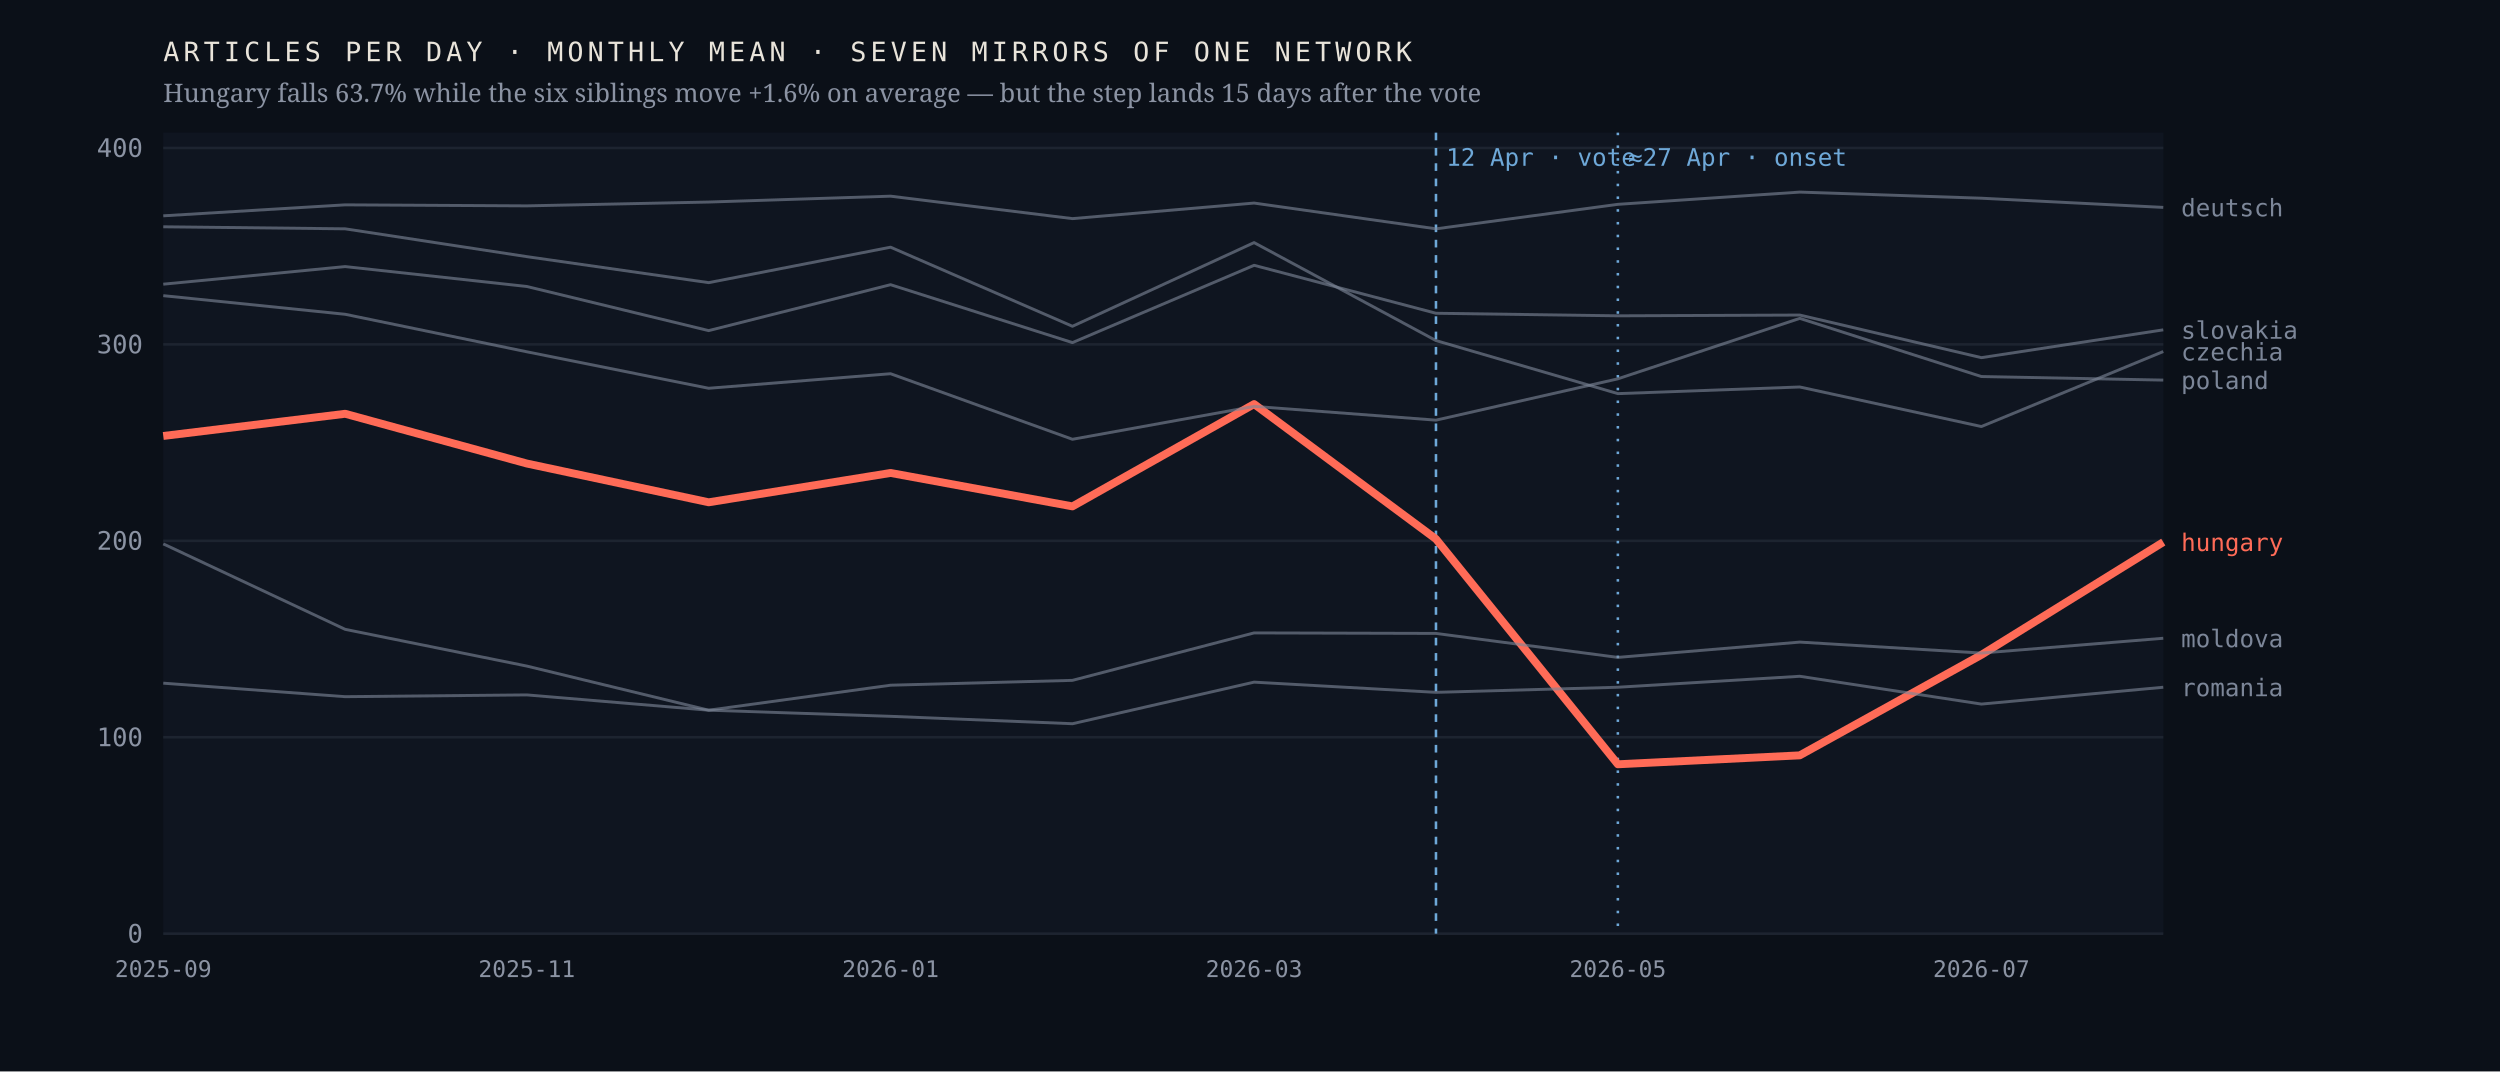
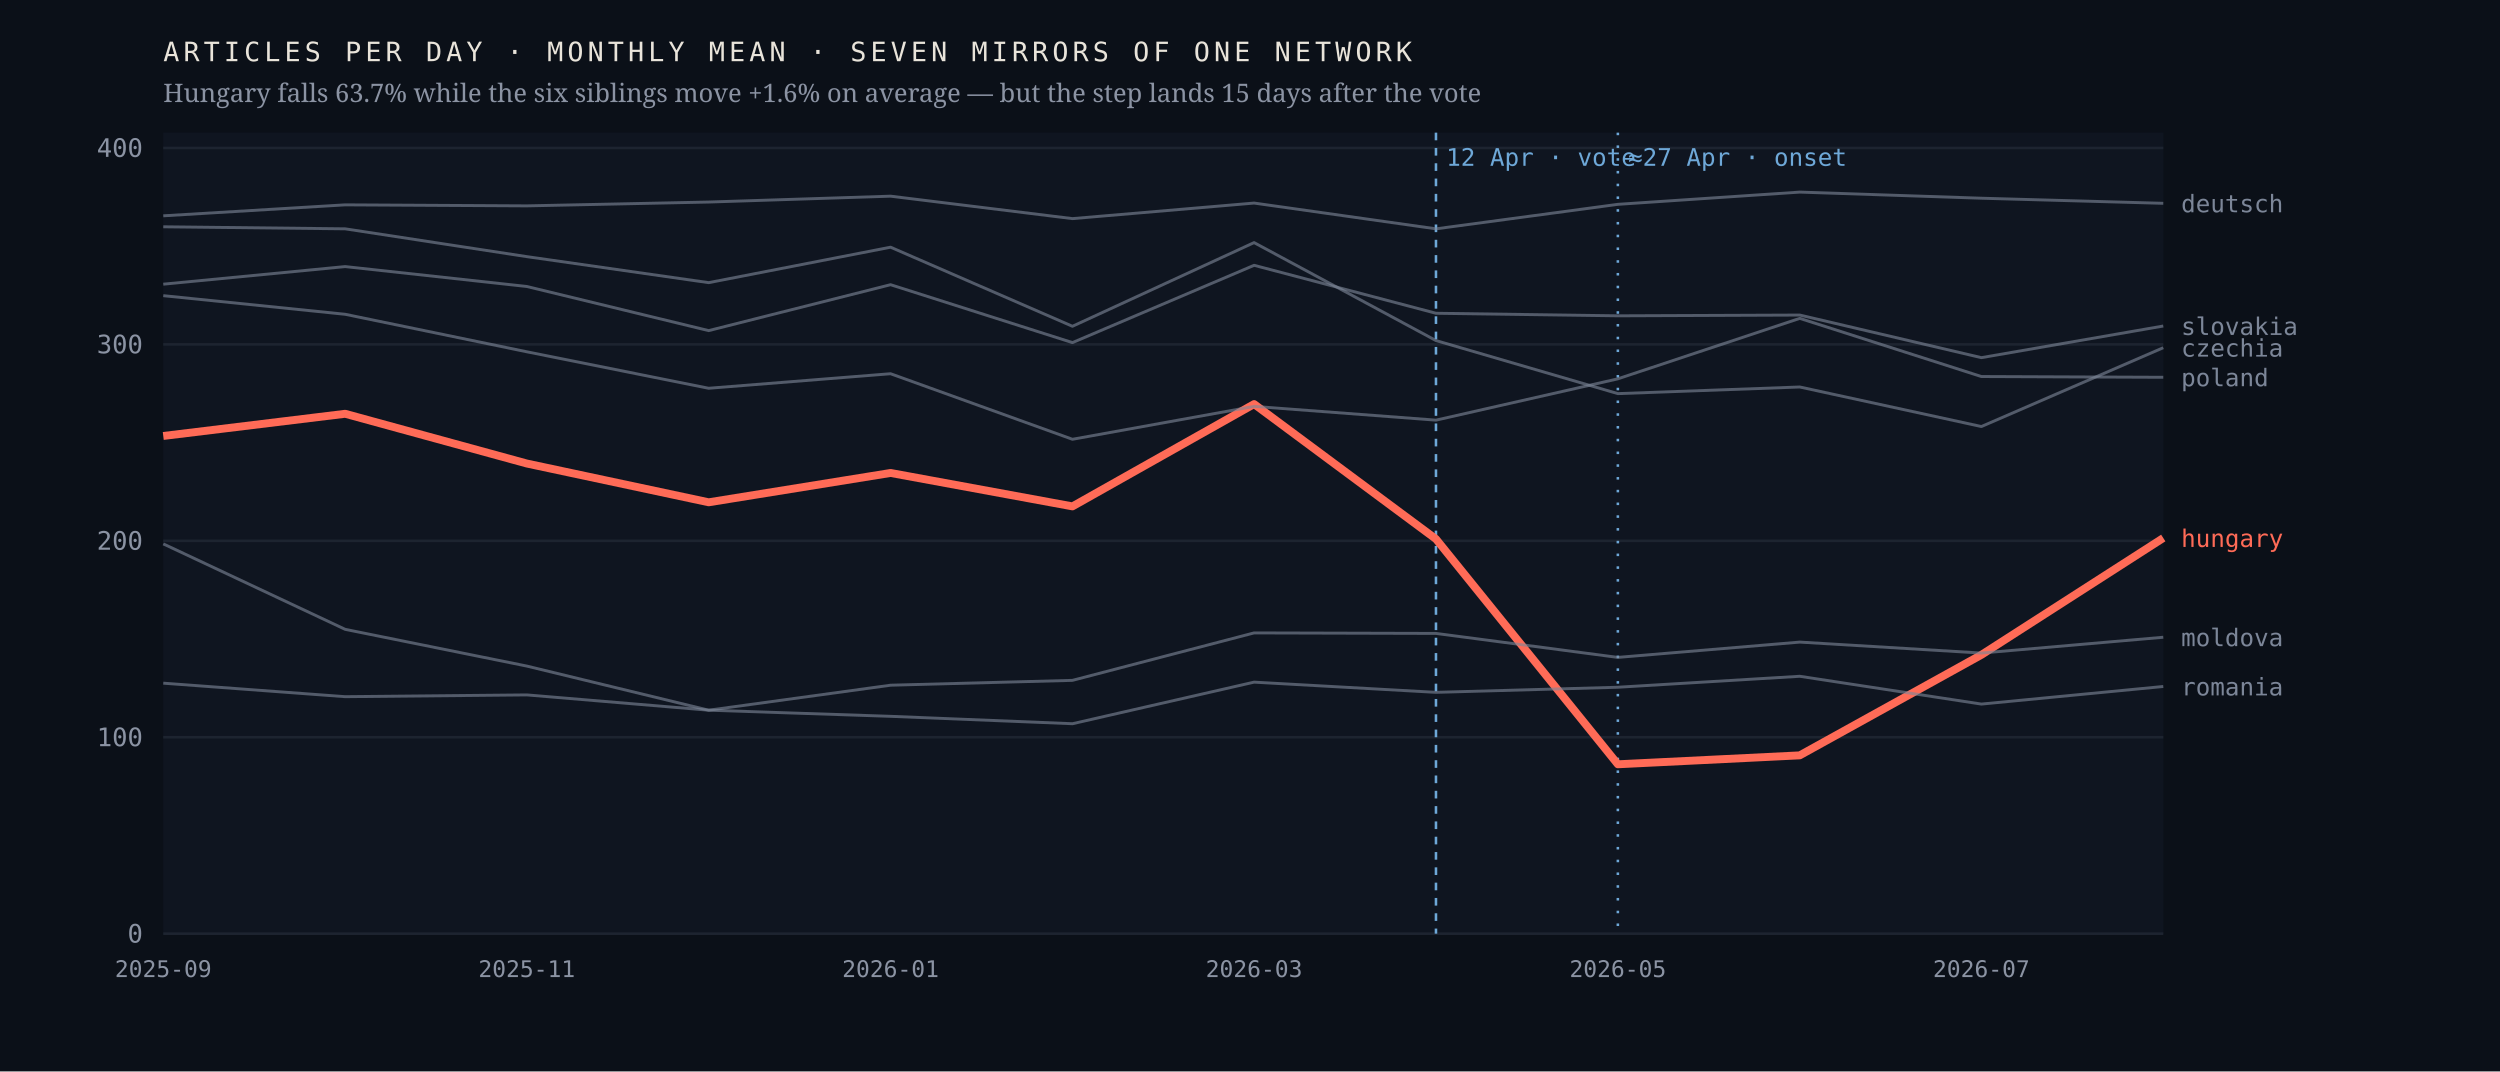
<svg xmlns="http://www.w3.org/2000/svg" viewBox="0 0 980 420" width="980" height="420" role="img" aria-label="Monthly output of seven mirrors of one network; the Hungarian line falls 63.7% after April 2026 while the six others hold roughly flat">
  <rect width="980" height="420" fill="#0b1018" />
  <rect x="64" y="52" width="784" height="314" fill="#0f1520" />
  <line x1="64" y1="366.0" x2="848" y2="366.0" stroke="#1d2430" stroke-width="1" />
  <text x="56.0" y="369.5" font-family="ui-monospace,'IBM Plex Mono',Menlo,monospace" font-size="10" font-weight="400" letter-spacing="0" fill="#8b93a3" text-anchor="end">0</text>
  <line x1="64" y1="289.0" x2="848" y2="289.0" stroke="#1d2430" stroke-width="1" />
  <text x="56.0" y="292.5" font-family="ui-monospace,'IBM Plex Mono',Menlo,monospace" font-size="10" font-weight="400" letter-spacing="0" fill="#8b93a3" text-anchor="end">100</text>
  <line x1="64" y1="212.0" x2="848" y2="212.0" stroke="#1d2430" stroke-width="1" />
  <text x="56.0" y="215.5" font-family="ui-monospace,'IBM Plex Mono',Menlo,monospace" font-size="10" font-weight="400" letter-spacing="0" fill="#8b93a3" text-anchor="end">200</text>
  <line x1="64" y1="135.0" x2="848" y2="135.0" stroke="#1d2430" stroke-width="1" />
  <text x="56.0" y="138.5" font-family="ui-monospace,'IBM Plex Mono',Menlo,monospace" font-size="10" font-weight="400" letter-spacing="0" fill="#8b93a3" text-anchor="end">300</text>
  <line x1="64" y1="58.0" x2="848" y2="58.0" stroke="#1d2430" stroke-width="1" />
  <text x="56.0" y="61.5" font-family="ui-monospace,'IBM Plex Mono',Menlo,monospace" font-size="10" font-weight="400" letter-spacing="0" fill="#8b93a3" text-anchor="end">400</text>
  <line x1="562.9" y1="52" x2="562.9" y2="366" stroke="#6ea8d8" stroke-width="1" stroke-dasharray="3 3" />
  <text x="566.9" y="65.0" font-family="ui-monospace,'IBM Plex Mono',Menlo,monospace" font-size="9.5" font-weight="400" letter-spacing="0" fill="#6ea8d8" text-anchor="start">12 Apr · vote</text>
  <line x1="634.2" y1="52" x2="634.2" y2="366" stroke="#6ea8d8" stroke-width="1" stroke-dasharray="1 4" />
  <text x="638.2" y="65.0" font-family="ui-monospace,'IBM Plex Mono',Menlo,monospace" font-size="9.5" font-weight="400" letter-spacing="0" fill="#6ea8d8" text-anchor="start">≈27 Apr · onset</text>
-   <polyline points="64.0,170.9 135.3,162.2 206.5,181.7 277.8,196.9 349.1,185.4 420.4,198.5 491.6,158.4 562.9,211.3 634.2,299.6 705.5,296.1 776.7,256.7 848.0,212.5" fill="none" stroke="#ff6b57" stroke-width="3.1" stroke-opacity="1" stroke-linejoin="round" />
-   <text x="855.0" y="216.0" font-family="ui-monospace,'IBM Plex Mono',Menlo,monospace" font-size="9.5" font-weight="500" letter-spacing="0" fill="#ff6b57" text-anchor="start">hungary</text>
-   <polyline points="64.0,88.9 135.3,89.7 206.5,100.6 277.8,110.8 349.1,96.9 420.4,127.9 491.6,95.1 562.9,133.5 634.2,154.3 705.5,151.7 776.7,167.2 848.0,137.8" fill="none" stroke="#7c8698" stroke-width="1.15" stroke-opacity="0.62" stroke-linejoin="round" />
-   <text x="855.0" y="141.3" font-family="ui-monospace,'IBM Plex Mono',Menlo,monospace" font-size="9.5" font-weight="400" letter-spacing="0" fill="#7c8698" text-anchor="start">czechia</text>
-   <polyline points="64.0,84.6 135.3,80.3 206.5,80.7 277.8,79.2 349.1,76.9 420.4,85.7 491.6,79.6 562.9,89.7 634.2,80.1 705.5,75.3 776.7,77.7 848.0,81.3" fill="none" stroke="#7c8698" stroke-width="1.15" stroke-opacity="0.62" stroke-linejoin="round" />
-   <text x="855.0" y="84.8" font-family="ui-monospace,'IBM Plex Mono',Menlo,monospace" font-size="9.5" font-weight="400" letter-spacing="0" fill="#7c8698" text-anchor="start">deutsch</text>
-   <polyline points="64.0,213.2 135.3,246.7 206.5,261.1 277.8,278.4 349.1,268.6 420.4,266.7 491.6,248.1 562.9,248.3 634.2,257.7 705.5,251.7 776.7,256.0 848.0,250.2" fill="none" stroke="#7c8698" stroke-width="1.15" stroke-opacity="0.62" stroke-linejoin="round" />
-   <text x="855.0" y="253.7" font-family="ui-monospace,'IBM Plex Mono',Menlo,monospace" font-size="9.5" font-weight="400" letter-spacing="0" fill="#7c8698" text-anchor="start">moldova</text>
-   <polyline points="64.0,115.9 135.3,123.2 206.5,137.9 277.8,152.2 349.1,146.5 420.4,172.2 491.6,159.3 562.9,164.7 634.2,148.5 705.5,124.8 776.7,147.6 848.0,149.0" fill="none" stroke="#7c8698" stroke-width="1.15" stroke-opacity="0.62" stroke-linejoin="round" />
-   <text x="855.0" y="152.5" font-family="ui-monospace,'IBM Plex Mono',Menlo,monospace" font-size="9.5" font-weight="400" letter-spacing="0" fill="#7c8698" text-anchor="start">poland</text>
-   <polyline points="64.0,267.8 135.3,273.1 206.5,272.4 277.8,278.4 349.1,280.8 420.4,283.7 491.6,267.4 562.9,271.4 634.2,269.4 705.5,265.1 776.7,276.0 848.0,269.4" fill="none" stroke="#7c8698" stroke-width="1.15" stroke-opacity="0.62" stroke-linejoin="round" />
-   <text x="855.0" y="272.9" font-family="ui-monospace,'IBM Plex Mono',Menlo,monospace" font-size="9.5" font-weight="400" letter-spacing="0" fill="#7c8698" text-anchor="start">romania</text>
-   <polyline points="64.0,111.4 135.3,104.5 206.5,112.3 277.8,129.6 349.1,111.6 420.4,134.3 491.6,104.0 562.9,122.8 634.2,123.8 705.5,123.5 776.7,140.2 848.0,129.3" fill="none" stroke="#7c8698" stroke-width="1.15" stroke-opacity="0.62" stroke-linejoin="round" />
-   <text x="855.0" y="132.8" font-family="ui-monospace,'IBM Plex Mono',Menlo,monospace" font-size="9.5" font-weight="400" letter-spacing="0" fill="#7c8698" text-anchor="start">slovakia</text>
+   <polyline points="64.0,170.9 135.3,162.2 206.5,181.7 277.8,196.9 349.1,185.4 420.4,198.5 491.6,158.4 562.9,211.3 634.2,299.6 705.5,296.1 776.7,256.7 848.0,210.9" fill="none" stroke="#ff6b57" stroke-width="3.1" stroke-opacity="1" stroke-linejoin="round" />
+   <text x="855.0" y="214.4" font-family="ui-monospace,'IBM Plex Mono',Menlo,monospace" font-size="9.5" font-weight="500" letter-spacing="0" fill="#ff6b57" text-anchor="start">hungary</text>
+   <polyline points="64.0,88.9 135.3,89.7 206.5,100.6 277.8,110.8 349.1,96.9 420.4,127.9 491.6,95.1 562.9,133.5 634.2,154.3 705.5,151.7 776.7,167.2 848.0,136.3" fill="none" stroke="#7c8698" stroke-width="1.15" stroke-opacity="0.62" stroke-linejoin="round" />
+   <text x="855.0" y="139.8" font-family="ui-monospace,'IBM Plex Mono',Menlo,monospace" font-size="9.5" font-weight="400" letter-spacing="0" fill="#7c8698" text-anchor="start">czechia</text>
+   <polyline points="64.0,84.6 135.3,80.3 206.5,80.7 277.8,79.2 349.1,76.9 420.4,85.7 491.6,79.6 562.9,89.7 634.2,80.1 705.5,75.3 776.7,77.7 848.0,79.7" fill="none" stroke="#7c8698" stroke-width="1.15" stroke-opacity="0.62" stroke-linejoin="round" />
+   <text x="855.0" y="83.2" font-family="ui-monospace,'IBM Plex Mono',Menlo,monospace" font-size="9.5" font-weight="400" letter-spacing="0" fill="#7c8698" text-anchor="start">deutsch</text>
+   <polyline points="64.0,213.2 135.3,246.7 206.5,261.1 277.8,278.4 349.1,268.6 420.4,266.7 491.6,248.1 562.9,248.3 634.2,257.7 705.5,251.7 776.7,256.0 848.0,249.8" fill="none" stroke="#7c8698" stroke-width="1.15" stroke-opacity="0.62" stroke-linejoin="round" />
+   <text x="855.0" y="253.3" font-family="ui-monospace,'IBM Plex Mono',Menlo,monospace" font-size="9.5" font-weight="400" letter-spacing="0" fill="#7c8698" text-anchor="start">moldova</text>
+   <polyline points="64.0,115.9 135.3,123.2 206.5,137.9 277.8,152.2 349.1,146.5 420.4,172.2 491.6,159.3 562.9,164.7 634.2,148.5 705.5,124.8 776.7,147.6 848.0,147.9" fill="none" stroke="#7c8698" stroke-width="1.15" stroke-opacity="0.62" stroke-linejoin="round" />
+   <text x="855.0" y="151.4" font-family="ui-monospace,'IBM Plex Mono',Menlo,monospace" font-size="9.5" font-weight="400" letter-spacing="0" fill="#7c8698" text-anchor="start">poland</text>
+   <polyline points="64.0,267.8 135.3,273.1 206.5,272.4 277.8,278.4 349.1,280.8 420.4,283.7 491.6,267.4 562.9,271.4 634.2,269.4 705.5,265.1 776.7,276.0 848.0,269.1" fill="none" stroke="#7c8698" stroke-width="1.15" stroke-opacity="0.62" stroke-linejoin="round" />
+   <text x="855.0" y="272.6" font-family="ui-monospace,'IBM Plex Mono',Menlo,monospace" font-size="9.5" font-weight="400" letter-spacing="0" fill="#7c8698" text-anchor="start">romania</text>
+   <polyline points="64.0,111.4 135.3,104.5 206.5,112.3 277.8,129.6 349.1,111.6 420.4,134.3 491.6,104.0 562.9,122.8 634.2,123.8 705.5,123.5 776.7,140.2 848.0,127.8" fill="none" stroke="#7c8698" stroke-width="1.15" stroke-opacity="0.62" stroke-linejoin="round" />
+   <text x="855.0" y="131.3" font-family="ui-monospace,'IBM Plex Mono',Menlo,monospace" font-size="9.5" font-weight="400" letter-spacing="0" fill="#7c8698" text-anchor="start">slovakia</text>
  <text x="64.0" y="383.0" font-family="ui-monospace,'IBM Plex Mono',Menlo,monospace" font-size="9" font-weight="400" letter-spacing="0" fill="#8b93a3" text-anchor="middle">2025-09</text>
  <text x="206.5" y="383.0" font-family="ui-monospace,'IBM Plex Mono',Menlo,monospace" font-size="9" font-weight="400" letter-spacing="0" fill="#8b93a3" text-anchor="middle">2025-11</text>
  <text x="349.1" y="383.0" font-family="ui-monospace,'IBM Plex Mono',Menlo,monospace" font-size="9" font-weight="400" letter-spacing="0" fill="#8b93a3" text-anchor="middle">2026-01</text>
  <text x="491.6" y="383.0" font-family="ui-monospace,'IBM Plex Mono',Menlo,monospace" font-size="9" font-weight="400" letter-spacing="0" fill="#8b93a3" text-anchor="middle">2026-03</text>
  <text x="634.2" y="383.0" font-family="ui-monospace,'IBM Plex Mono',Menlo,monospace" font-size="9" font-weight="400" letter-spacing="0" fill="#8b93a3" text-anchor="middle">2026-05</text>
  <text x="776.7" y="383.0" font-family="ui-monospace,'IBM Plex Mono',Menlo,monospace" font-size="9" font-weight="400" letter-spacing="0" fill="#8b93a3" text-anchor="middle">2026-07</text>
  <text x="64.0" y="24.0" font-family="ui-monospace,'IBM Plex Mono',Menlo,monospace" font-size="10.5" font-weight="400" letter-spacing="1.6" fill="#e9e4da" text-anchor="start">ARTICLES PER DAY · MONTHLY MEAN · SEVEN MIRRORS OF ONE NETWORK</text>
  <text x="64.0" y="40.0" font-family="'Newsreader',Georgia,serif" font-size="10" font-weight="400" letter-spacing="0" fill="#8b93a3" text-anchor="start">Hungary falls 63.7% while the six siblings move +1.6% on average — but the step lands 15 days after the vote</text>
</svg>
